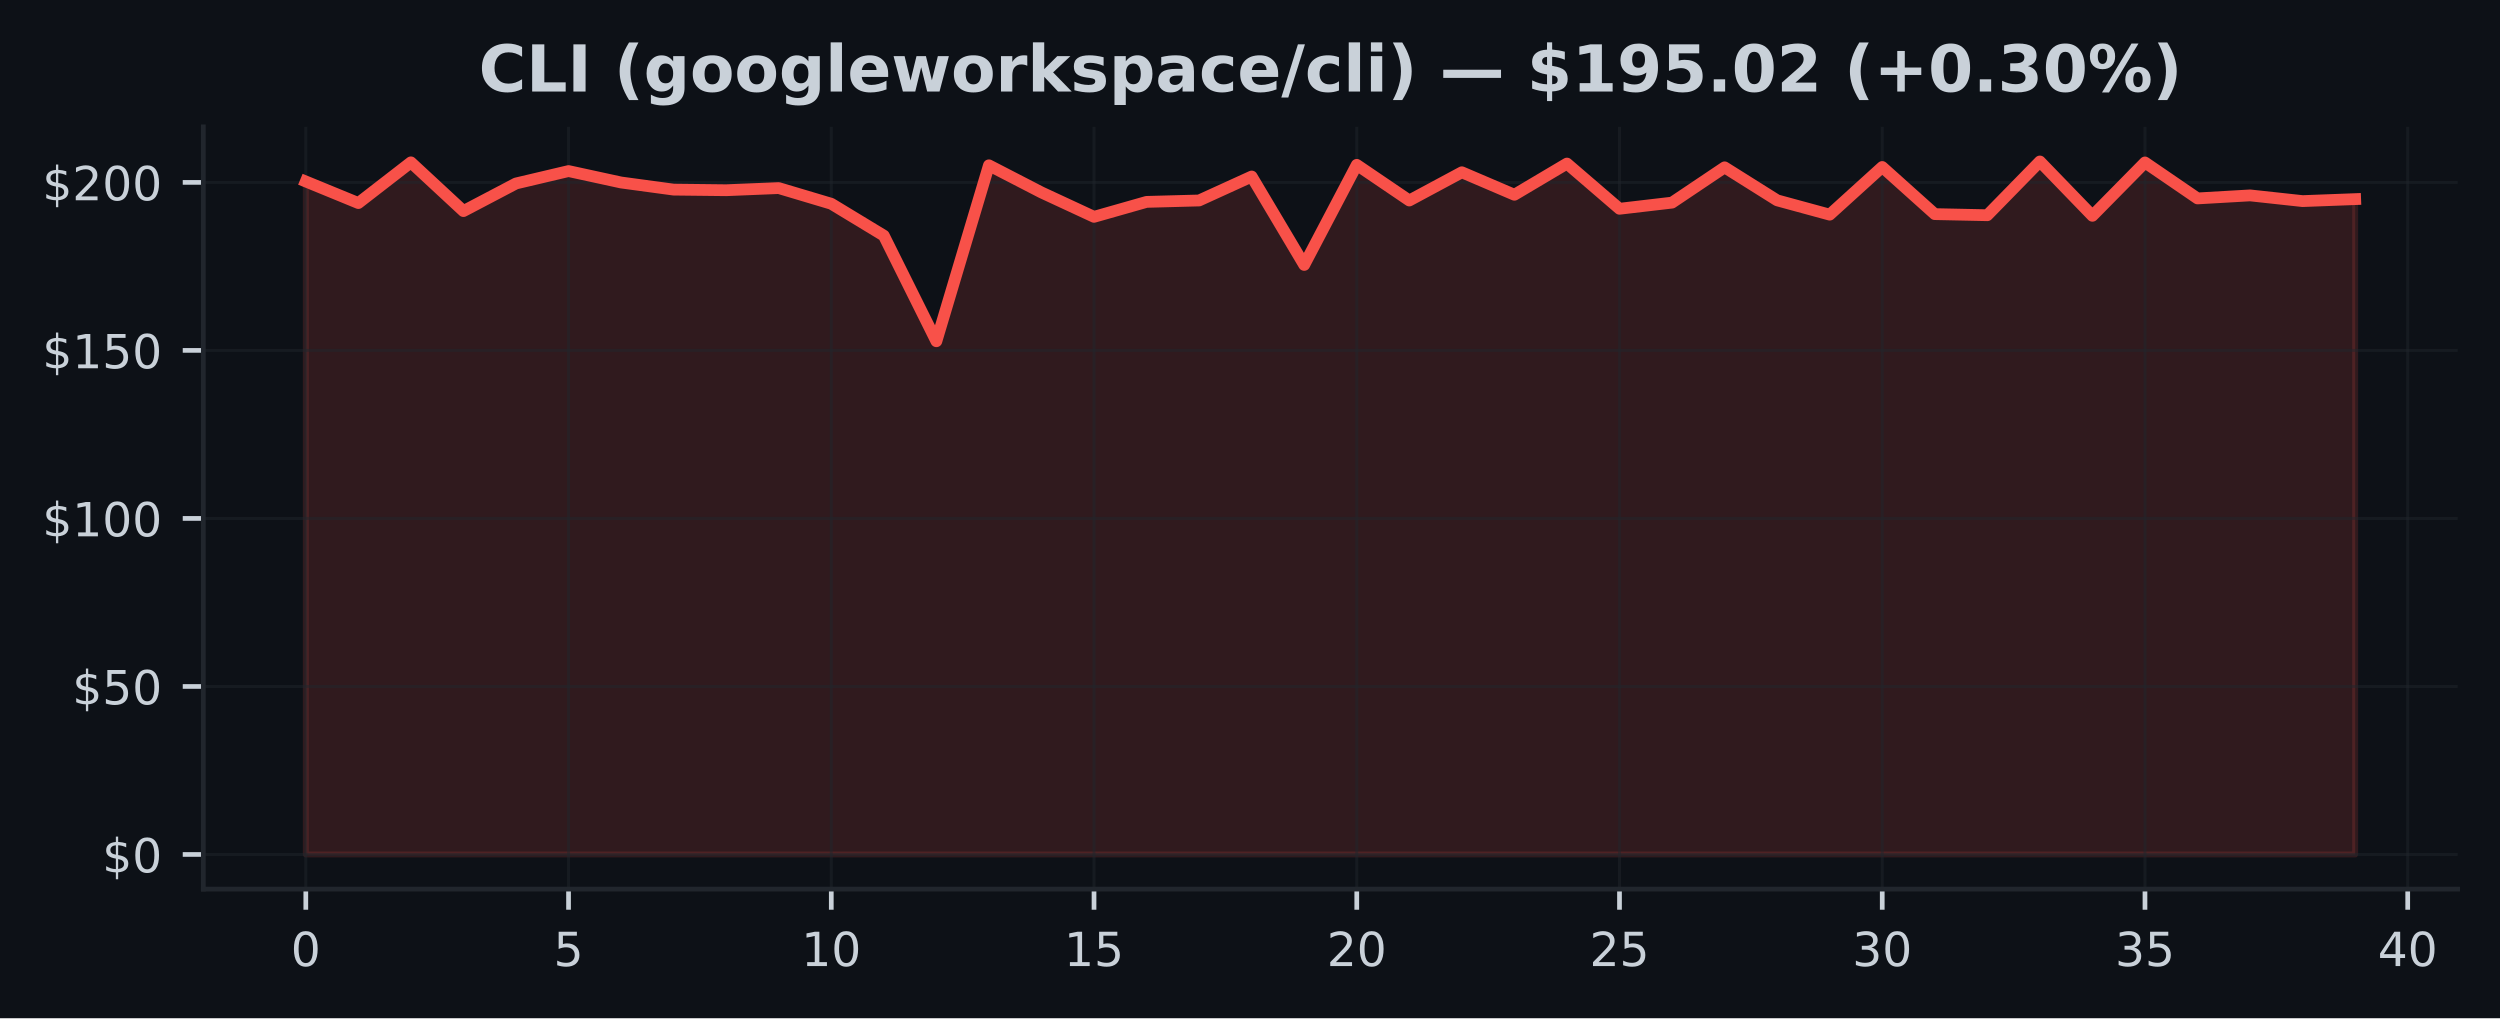
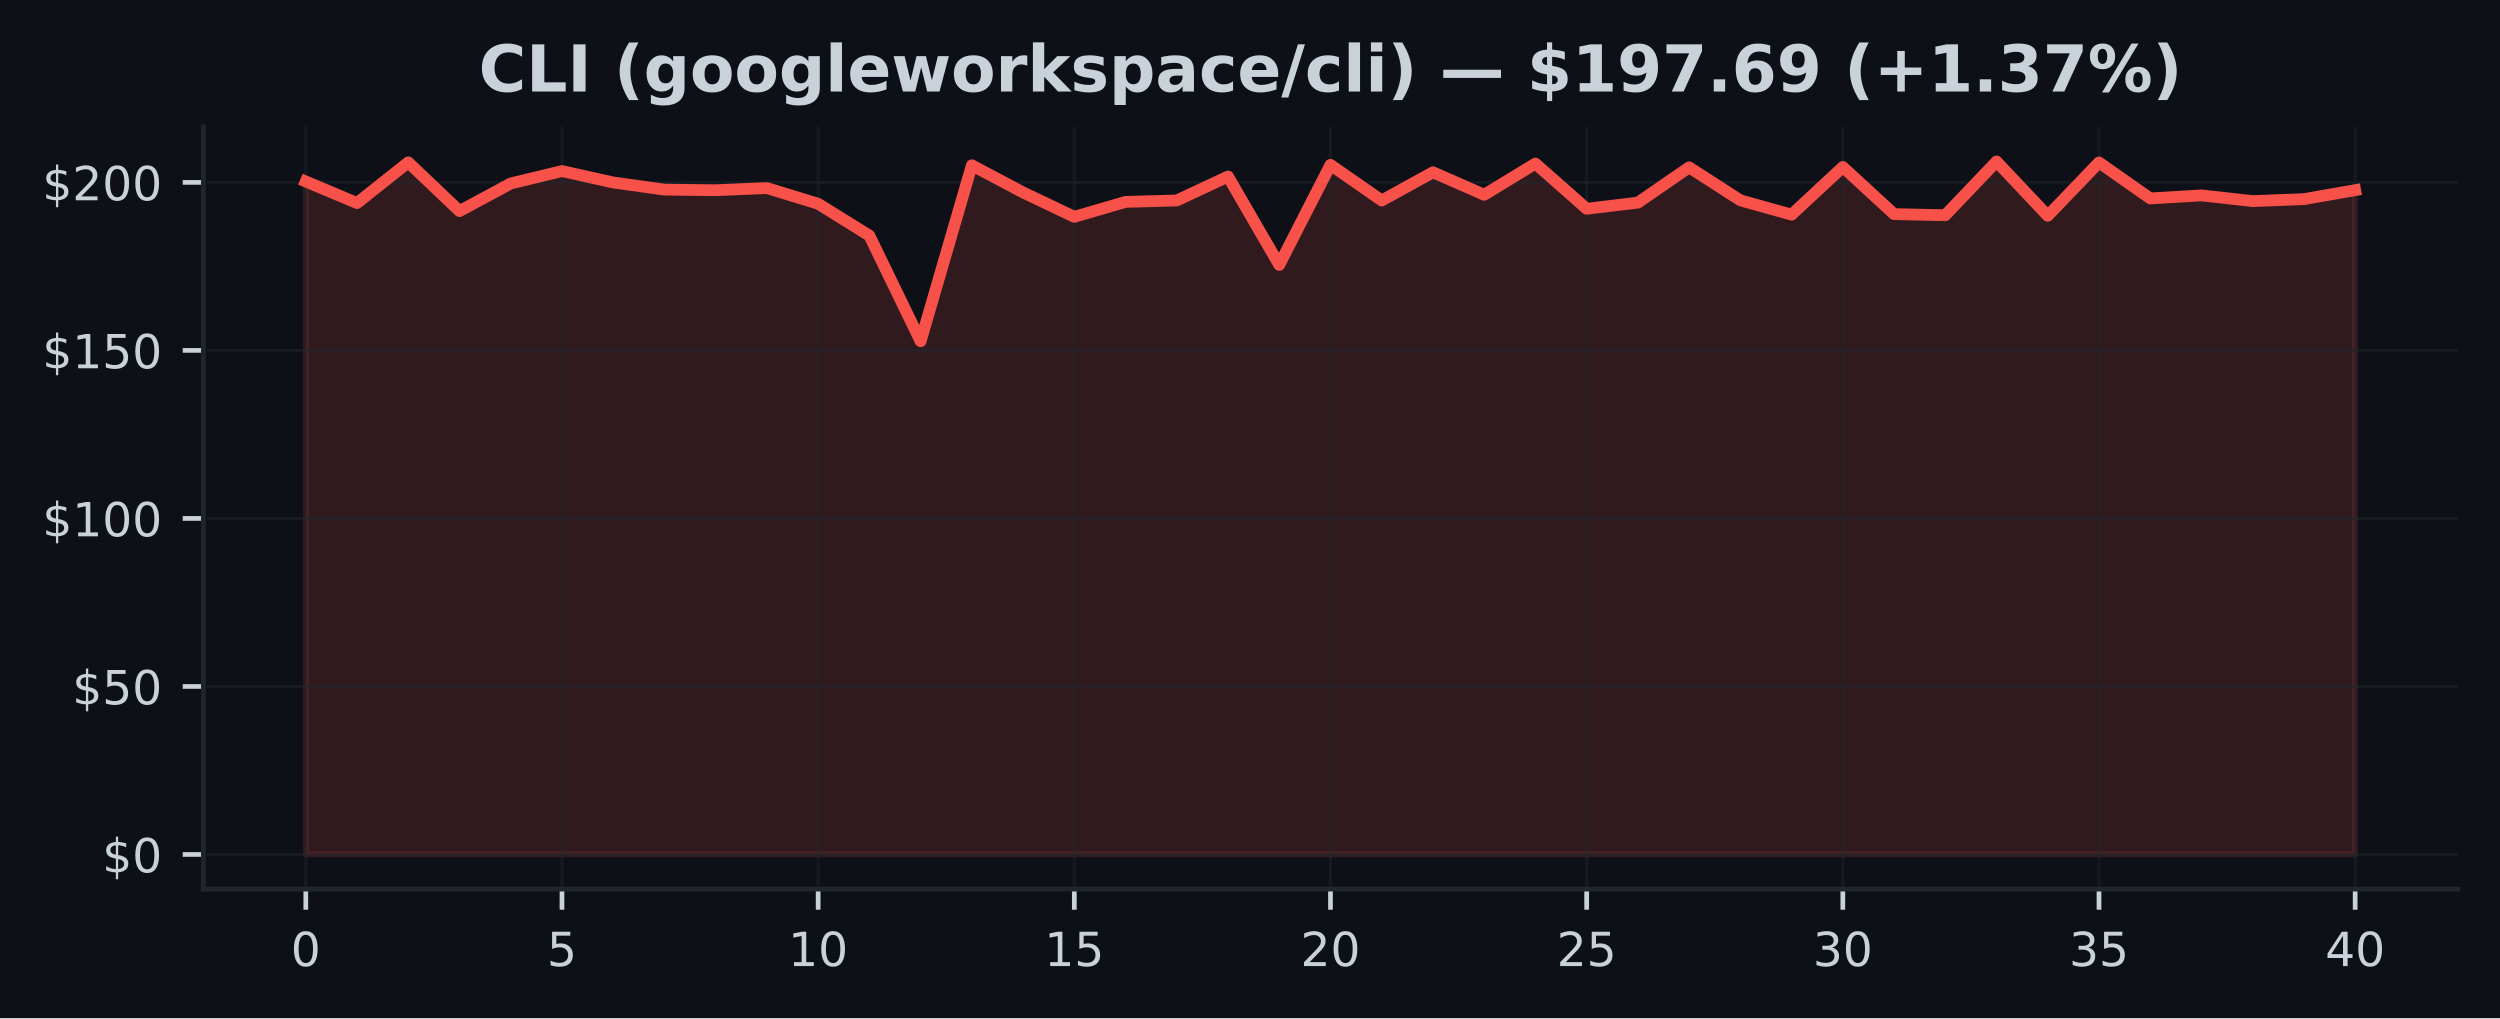
<svg xmlns="http://www.w3.org/2000/svg" xmlns:xlink="http://www.w3.org/1999/xlink" width="424.91pt" height="173.061pt" viewBox="0 0 424.91 173.061" version="1.1">
  <defs>
    <style type="text/css">*{stroke-linejoin: round; stroke-linecap: butt}</style>
  </defs>
  <g id="figure_1">
    <g id="patch_1">
      <path d="M 0 173.061  L 424.91 173.061  L 424.91 0  L 0 0  z " style="fill: #0d1117" />
    </g>
    <g id="axes_1">
      <g id="patch_2">
        <path d="M 34.56 151.118  L 417.71 151.118  L 417.71 21.558  L 34.56 21.558  z " style="fill: #0d1117" />
      </g>
      <g id="FillBetweenPolyCollection_1">
        <defs>
-           <path id="mcd7d0df87a" d="M 51.976 -27.832  L 51.976 -142.215  L 60.907 -138.548  L 69.838 -145.465  L 78.77 -137.183  L 87.701 -141.878  L 96.632 -143.986  L 105.563 -142.044  L 114.495 -140.833  L 123.426 -140.73  L 132.357 -141.096  L 141.288 -138.428  L 150.219 -133.014  L 159.151 -115.063  L 168.082 -144.962  L 177.013 -140.353  L 185.944 -136.207  L 194.876 -138.748  L 203.807 -138.988  L 212.738 -143.06  L 221.669 -128.034  L 230.601 -145.042  L 239.532 -138.982  L 248.463 -143.78  L 257.394 -139.959  L 266.326 -145.259  L 275.257 -137.577  L 284.188 -138.623  L 293.119 -144.62  L 302.051 -139.011  L 310.982 -136.578  L 319.913 -144.677  L 328.844 -136.669  L 337.775 -136.481  L 346.707 -145.613  L 355.638 -136.384  L 364.569 -145.448  L 373.5 -139.337  L 382.432 -139.851  L 391.363 -138.88  L 400.294 -139.217  L 400.294 -27.832  L 400.294 -27.832  L 391.363 -27.832  L 382.432 -27.832  L 373.5 -27.832  L 364.569 -27.832  L 355.638 -27.832  L 346.707 -27.832  L 337.775 -27.832  L 328.844 -27.832  L 319.913 -27.832  L 310.982 -27.832  L 302.051 -27.832  L 293.119 -27.832  L 284.188 -27.832  L 275.257 -27.832  L 266.326 -27.832  L 257.394 -27.832  L 248.463 -27.832  L 239.532 -27.832  L 230.601 -27.832  L 221.669 -27.832  L 212.738 -27.832  L 203.807 -27.832  L 194.876 -27.832  L 185.944 -27.832  L 177.013 -27.832  L 168.082 -27.832  L 159.151 -27.832  L 150.219 -27.832  L 141.288 -27.832  L 132.357 -27.832  L 123.426 -27.832  L 114.495 -27.832  L 105.563 -27.832  L 96.632 -27.832  L 87.701 -27.832  L 78.77 -27.832  L 69.838 -27.832  L 60.907 -27.832  L 51.976 -27.832  z " style="stroke: #f85149; stroke-opacity: 0.15" />
+           <path id="m4a6d6056cb" d="M 51.976 -27.832  L 51.976 -142.215  L 60.684 -138.548  L 69.392 -145.465  L 78.1 -137.183  L 86.808 -141.878  L 95.516 -143.986  L 104.224 -142.044  L 112.932 -140.833  L 121.64 -140.73  L 130.347 -141.096  L 139.055 -138.428  L 147.763 -133.014  L 156.471 -115.063  L 165.179 -144.962  L 173.887 -140.353  L 182.595 -136.207  L 191.303 -138.748  L 200.011 -138.988  L 208.719 -143.06  L 217.427 -128.034  L 226.135 -145.042  L 234.843 -138.982  L 243.551 -143.78  L 252.259 -139.959  L 260.967 -145.259  L 269.675 -137.577  L 278.383 -138.623  L 287.091 -144.62  L 295.799 -139.011  L 304.507 -136.578  L 313.215 -144.677  L 321.923 -136.669  L 330.63 -136.481  L 339.338 -145.613  L 348.046 -136.384  L 356.754 -145.448  L 365.462 -139.337  L 374.17 -139.851  L 382.878 -138.88  L 391.586 -139.217  L 400.294 -140.742  L 400.294 -27.832  L 400.294 -27.832  L 391.586 -27.832  L 382.878 -27.832  L 374.17 -27.832  L 365.462 -27.832  L 356.754 -27.832  L 348.046 -27.832  L 339.338 -27.832  L 330.63 -27.832  L 321.923 -27.832  L 313.215 -27.832  L 304.507 -27.832  L 295.799 -27.832  L 287.091 -27.832  L 278.383 -27.832  L 269.675 -27.832  L 260.967 -27.832  L 252.259 -27.832  L 243.551 -27.832  L 234.843 -27.832  L 226.135 -27.832  L 217.427 -27.832  L 208.719 -27.832  L 200.011 -27.832  L 191.303 -27.832  L 182.595 -27.832  L 173.887 -27.832  L 165.179 -27.832  L 156.471 -27.832  L 147.763 -27.832  L 139.055 -27.832  L 130.347 -27.832  L 121.64 -27.832  L 112.932 -27.832  L 104.224 -27.832  L 95.516 -27.832  L 86.808 -27.832  L 78.1 -27.832  L 69.392 -27.832  L 60.684 -27.832  L 51.976 -27.832  z " style="stroke: #f85149; stroke-opacity: 0.15" />
        </defs>
-         <g clip-path="url(#pa20997f635)">
-           <use xlink:href="#mcd7d0df87a" x="0" y="173.061" style="fill: #f85149; fill-opacity: 0.15; stroke: #f85149; stroke-opacity: 0.15" />
+         <g clip-path="url(#p805ec869e4)">
+           <use xlink:href="#m4a6d6056cb" x="0" y="173.061" style="fill: #f85149; fill-opacity: 0.15; stroke: #f85149; stroke-opacity: 0.15" />
        </g>
      </g>
      <g id="matplotlib.axis_1">
        <g id="xtick_1">
          <g id="line2d_1">
-             <path d="M 51.976 151.118  L 51.976 21.558  " clip-path="url(#pa20997f635)" style="fill: none; stroke: #21262d; stroke-opacity: 0.5; stroke-width: 0.5; stroke-linecap: square" />
+             <path d="M 51.976 151.118  L 51.976 21.558  " clip-path="url(#p805ec869e4)" style="fill: none; stroke: #21262d; stroke-opacity: 0.5; stroke-width: 0.5; stroke-linecap: square" />
          </g>
          <g id="line2d_2">
            <defs>
-               <path id="m3aaf51949f" d="M 0 0  L 0 3.5  " style="stroke: #c9d1d9; stroke-width: 0.8" />
+               <path id="mdd4f0e7327" d="M 0 0  L 0 3.5  " style="stroke: #c9d1d9; stroke-width: 0.8" />
            </defs>
            <g>
-               <use xlink:href="#m3aaf51949f" x="51.976" y="151.118" style="fill: #c9d1d9; stroke: #c9d1d9; stroke-width: 0.8" />
+               <use xlink:href="#mdd4f0e7327" x="51.976" y="151.118" style="fill: #c9d1d9; stroke: #c9d1d9; stroke-width: 0.8" />
            </g>
          </g>
          <g id="text_1">
            <g style="fill: #c9d1d9" transform="translate(49.43091 164.197) scale(0.08 -0.08)">
              <defs>
                <path id="DejaVuSans-30" d="M 2034 4250  Q 1547 4250 1301 3770  Q 1056 3291 1056 2328  Q 1056 1369 1301 889  Q 1547 409 2034 409  Q 2525 409 2770 889  Q 3016 1369 3016 2328  Q 3016 3291 2770 3770  Q 2525 4250 2034 4250  z M 2034 4750  Q 2819 4750 3233 4129  Q 3647 3509 3647 2328  Q 3647 1150 3233 529  Q 2819 -91 2034 -91  Q 1250 -91 836 529  Q 422 1150 422 2328  Q 422 3509 836 4129  Q 1250 4750 2034 4750  z " transform="scale(0.015625)" />
              </defs>
              <use xlink:href="#DejaVuSans-30" />
            </g>
          </g>
        </g>
        <g id="xtick_2">
          <g id="line2d_3">
-             <path d="M 96.632 151.118  L 96.632 21.558  " clip-path="url(#pa20997f635)" style="fill: none; stroke: #21262d; stroke-opacity: 0.5; stroke-width: 0.5; stroke-linecap: square" />
+             <path d="M 95.516 151.118  L 95.516 21.558  " clip-path="url(#p805ec869e4)" style="fill: none; stroke: #21262d; stroke-opacity: 0.5; stroke-width: 0.5; stroke-linecap: square" />
          </g>
          <g id="line2d_4">
            <g>
-               <use xlink:href="#m3aaf51949f" x="96.632" y="151.118" style="fill: #c9d1d9; stroke: #c9d1d9; stroke-width: 0.8" />
+               <use xlink:href="#mdd4f0e7327" x="95.516" y="151.118" style="fill: #c9d1d9; stroke: #c9d1d9; stroke-width: 0.8" />
            </g>
          </g>
          <g id="text_2">
-             <g style="fill: #c9d1d9" transform="translate(94.08709 164.197) scale(0.08 -0.08)">
+             <g style="fill: #c9d1d9" transform="translate(92.97068 164.197) scale(0.08 -0.08)">
              <defs>
                <path id="DejaVuSans-35" d="M 691 4666  L 3169 4666  L 3169 4134  L 1269 4134  L 1269 2991  Q 1406 3038 1543 3061  Q 1681 3084 1819 3084  Q 2600 3084 3056 2656  Q 3513 2228 3513 1497  Q 3513 744 3044 326  Q 2575 -91 1722 -91  Q 1428 -91 1123 -41  Q 819 9 494 109  L 494 744  Q 775 591 1075 516  Q 1375 441 1709 441  Q 2250 441 2565 725  Q 2881 1009 2881 1497  Q 2881 1984 2565 2268  Q 2250 2553 1709 2553  Q 1456 2553 1204 2497  Q 953 2441 691 2322  L 691 4666  z " transform="scale(0.015625)" />
              </defs>
              <use xlink:href="#DejaVuSans-35" />
            </g>
          </g>
        </g>
        <g id="xtick_3">
          <g id="line2d_5">
-             <path d="M 141.288 151.118  L 141.288 21.558  " clip-path="url(#pa20997f635)" style="fill: none; stroke: #21262d; stroke-opacity: 0.5; stroke-width: 0.5; stroke-linecap: square" />
+             <path d="M 139.055 151.118  L 139.055 21.558  " clip-path="url(#p805ec869e4)" style="fill: none; stroke: #21262d; stroke-opacity: 0.5; stroke-width: 0.5; stroke-linecap: square" />
          </g>
          <g id="line2d_6">
            <g>
-               <use xlink:href="#m3aaf51949f" x="141.288" y="151.118" style="fill: #c9d1d9; stroke: #c9d1d9; stroke-width: 0.8" />
+               <use xlink:href="#mdd4f0e7327" x="139.055" y="151.118" style="fill: #c9d1d9; stroke: #c9d1d9; stroke-width: 0.8" />
            </g>
          </g>
          <g id="text_3">
-             <g style="fill: #c9d1d9" transform="translate(136.1983 164.197) scale(0.08 -0.08)">
+             <g style="fill: #c9d1d9" transform="translate(133.9655 164.197) scale(0.08 -0.08)">
              <defs>
                <path id="DejaVuSans-31" d="M 794 531  L 1825 531  L 1825 4091  L 703 3866  L 703 4441  L 1819 4666  L 2450 4666  L 2450 531  L 3481 531  L 3481 0  L 794 0  L 794 531  z " transform="scale(0.015625)" />
              </defs>
              <use xlink:href="#DejaVuSans-31" />
              <use xlink:href="#DejaVuSans-30" transform="translate(63.62305 0)" />
            </g>
          </g>
        </g>
        <g id="xtick_4">
          <g id="line2d_7">
-             <path d="M 185.944 151.118  L 185.944 21.558  " clip-path="url(#pa20997f635)" style="fill: none; stroke: #21262d; stroke-opacity: 0.5; stroke-width: 0.5; stroke-linecap: square" />
+             <path d="M 182.595 151.118  L 182.595 21.558  " clip-path="url(#p805ec869e4)" style="fill: none; stroke: #21262d; stroke-opacity: 0.5; stroke-width: 0.5; stroke-linecap: square" />
          </g>
          <g id="line2d_8">
            <g>
-               <use xlink:href="#m3aaf51949f" x="185.944" y="151.118" style="fill: #c9d1d9; stroke: #c9d1d9; stroke-width: 0.8" />
+               <use xlink:href="#mdd4f0e7327" x="182.595" y="151.118" style="fill: #c9d1d9; stroke: #c9d1d9; stroke-width: 0.8" />
            </g>
          </g>
          <g id="text_4">
-             <g style="fill: #c9d1d9" transform="translate(180.8544 164.197) scale(0.08 -0.08)">
+             <g style="fill: #c9d1d9" transform="translate(177.5052 164.197) scale(0.08 -0.08)">
              <use xlink:href="#DejaVuSans-31" />
              <use xlink:href="#DejaVuSans-35" transform="translate(63.62305 0)" />
            </g>
          </g>
        </g>
        <g id="xtick_5">
          <g id="line2d_9">
-             <path d="M 230.601 151.118  L 230.601 21.558  " clip-path="url(#pa20997f635)" style="fill: none; stroke: #21262d; stroke-opacity: 0.5; stroke-width: 0.5; stroke-linecap: square" />
+             <path d="M 226.135 151.118  L 226.135 21.558  " clip-path="url(#p805ec869e4)" style="fill: none; stroke: #21262d; stroke-opacity: 0.5; stroke-width: 0.5; stroke-linecap: square" />
          </g>
          <g id="line2d_10">
            <g>
-               <use xlink:href="#m3aaf51949f" x="230.601" y="151.118" style="fill: #c9d1d9; stroke: #c9d1d9; stroke-width: 0.8" />
+               <use xlink:href="#mdd4f0e7327" x="226.135" y="151.118" style="fill: #c9d1d9; stroke: #c9d1d9; stroke-width: 0.8" />
            </g>
          </g>
          <g id="text_5">
-             <g style="fill: #c9d1d9" transform="translate(225.5106 164.197) scale(0.08 -0.08)">
+             <g style="fill: #c9d1d9" transform="translate(221.045 164.197) scale(0.08 -0.08)">
              <defs>
                <path id="DejaVuSans-32" d="M 1228 531  L 3431 531  L 3431 0  L 469 0  L 469 531  Q 828 903 1448 1529  Q 2069 2156 2228 2338  Q 2531 2678 2651 2914  Q 2772 3150 2772 3378  Q 2772 3750 2511 3984  Q 2250 4219 1831 4219  Q 1534 4219 1204 4116  Q 875 4013 500 3803  L 500 4441  Q 881 4594 1212 4672  Q 1544 4750 1819 4750  Q 2544 4750 2975 4387  Q 3406 4025 3406 3419  Q 3406 3131 3298 2873  Q 3191 2616 2906 2266  Q 2828 2175 2409 1742  Q 1991 1309 1228 531  z " transform="scale(0.015625)" />
              </defs>
              <use xlink:href="#DejaVuSans-32" />
              <use xlink:href="#DejaVuSans-30" transform="translate(63.62305 0)" />
            </g>
          </g>
        </g>
        <g id="xtick_6">
          <g id="line2d_11">
-             <path d="M 275.257 151.118  L 275.257 21.558  " clip-path="url(#pa20997f635)" style="fill: none; stroke: #21262d; stroke-opacity: 0.5; stroke-width: 0.5; stroke-linecap: square" />
+             <path d="M 269.675 151.118  L 269.675 21.558  " clip-path="url(#p805ec869e4)" style="fill: none; stroke: #21262d; stroke-opacity: 0.5; stroke-width: 0.5; stroke-linecap: square" />
          </g>
          <g id="line2d_12">
            <g>
-               <use xlink:href="#m3aaf51949f" x="275.257" y="151.118" style="fill: #c9d1d9; stroke: #c9d1d9; stroke-width: 0.8" />
+               <use xlink:href="#mdd4f0e7327" x="269.675" y="151.118" style="fill: #c9d1d9; stroke: #c9d1d9; stroke-width: 0.8" />
            </g>
          </g>
          <g id="text_6">
-             <g style="fill: #c9d1d9" transform="translate(270.1668 164.197) scale(0.08 -0.08)">
+             <g style="fill: #c9d1d9" transform="translate(264.5848 164.197) scale(0.08 -0.08)">
              <use xlink:href="#DejaVuSans-32" />
              <use xlink:href="#DejaVuSans-35" transform="translate(63.62305 0)" />
            </g>
          </g>
        </g>
        <g id="xtick_7">
          <g id="line2d_13">
-             <path d="M 319.913 151.118  L 319.913 21.558  " clip-path="url(#pa20997f635)" style="fill: none; stroke: #21262d; stroke-opacity: 0.5; stroke-width: 0.5; stroke-linecap: square" />
+             <path d="M 313.215 151.118  L 313.215 21.558  " clip-path="url(#p805ec869e4)" style="fill: none; stroke: #21262d; stroke-opacity: 0.5; stroke-width: 0.5; stroke-linecap: square" />
          </g>
          <g id="line2d_14">
            <g>
-               <use xlink:href="#m3aaf51949f" x="319.913" y="151.118" style="fill: #c9d1d9; stroke: #c9d1d9; stroke-width: 0.8" />
+               <use xlink:href="#mdd4f0e7327" x="313.215" y="151.118" style="fill: #c9d1d9; stroke: #c9d1d9; stroke-width: 0.8" />
            </g>
          </g>
          <g id="text_7">
-             <g style="fill: #c9d1d9" transform="translate(314.823 164.197) scale(0.08 -0.08)">
+             <g style="fill: #c9d1d9" transform="translate(308.1245 164.197) scale(0.08 -0.08)">
              <defs>
                <path id="DejaVuSans-33" d="M 2597 2516  Q 3050 2419 3304 2112  Q 3559 1806 3559 1356  Q 3559 666 3084 287  Q 2609 -91 1734 -91  Q 1441 -91 1130 -33  Q 819 25 488 141  L 488 750  Q 750 597 1062 519  Q 1375 441 1716 441  Q 2309 441 2620 675  Q 2931 909 2931 1356  Q 2931 1769 2642 2001  Q 2353 2234 1838 2234  L 1294 2234  L 1294 2753  L 1863 2753  Q 2328 2753 2575 2939  Q 2822 3125 2822 3475  Q 2822 3834 2567 4026  Q 2313 4219 1838 4219  Q 1578 4219 1281 4162  Q 984 4106 628 3988  L 628 4550  Q 988 4650 1302 4700  Q 1616 4750 1894 4750  Q 2613 4750 3031 4423  Q 3450 4097 3450 3541  Q 3450 3153 3228 2886  Q 3006 2619 2597 2516  z " transform="scale(0.015625)" />
              </defs>
              <use xlink:href="#DejaVuSans-33" />
              <use xlink:href="#DejaVuSans-30" transform="translate(63.62305 0)" />
            </g>
          </g>
        </g>
        <g id="xtick_8">
          <g id="line2d_15">
-             <path d="M 364.569 151.118  L 364.569 21.558  " clip-path="url(#pa20997f635)" style="fill: none; stroke: #21262d; stroke-opacity: 0.5; stroke-width: 0.5; stroke-linecap: square" />
+             <path d="M 356.754 151.118  L 356.754 21.558  " clip-path="url(#p805ec869e4)" style="fill: none; stroke: #21262d; stroke-opacity: 0.5; stroke-width: 0.5; stroke-linecap: square" />
          </g>
          <g id="line2d_16">
            <g>
-               <use xlink:href="#m3aaf51949f" x="364.569" y="151.118" style="fill: #c9d1d9; stroke: #c9d1d9; stroke-width: 0.8" />
+               <use xlink:href="#mdd4f0e7327" x="356.754" y="151.118" style="fill: #c9d1d9; stroke: #c9d1d9; stroke-width: 0.8" />
            </g>
          </g>
          <g id="text_8">
-             <g style="fill: #c9d1d9" transform="translate(359.4791 164.197) scale(0.08 -0.08)">
+             <g style="fill: #c9d1d9" transform="translate(351.6643 164.197) scale(0.08 -0.08)">
              <use xlink:href="#DejaVuSans-33" />
              <use xlink:href="#DejaVuSans-35" transform="translate(63.62305 0)" />
            </g>
          </g>
        </g>
        <g id="xtick_9">
          <g id="line2d_17">
-             <path d="M 409.225 151.118  L 409.225 21.558  " clip-path="url(#pa20997f635)" style="fill: none; stroke: #21262d; stroke-opacity: 0.5; stroke-width: 0.5; stroke-linecap: square" />
+             <path d="M 400.294 151.118  L 400.294 21.558  " clip-path="url(#p805ec869e4)" style="fill: none; stroke: #21262d; stroke-opacity: 0.5; stroke-width: 0.5; stroke-linecap: square" />
          </g>
          <g id="line2d_18">
            <g>
-               <use xlink:href="#m3aaf51949f" x="409.225" y="151.118" style="fill: #c9d1d9; stroke: #c9d1d9; stroke-width: 0.8" />
+               <use xlink:href="#mdd4f0e7327" x="400.294" y="151.118" style="fill: #c9d1d9; stroke: #c9d1d9; stroke-width: 0.8" />
            </g>
          </g>
          <g id="text_9">
-             <g style="fill: #c9d1d9" transform="translate(404.1353 164.197) scale(0.08 -0.08)">
+             <g style="fill: #c9d1d9" transform="translate(395.2041 164.197) scale(0.08 -0.08)">
              <defs>
                <path id="DejaVuSans-34" d="M 2419 4116  L 825 1625  L 2419 1625  L 2419 4116  z M 2253 4666  L 3047 4666  L 3047 1625  L 3713 1625  L 3713 1100  L 3047 1100  L 3047 0  L 2419 0  L 2419 1100  L 313 1100  L 313 1709  L 2253 4666  z " transform="scale(0.015625)" />
              </defs>
              <use xlink:href="#DejaVuSans-34" />
              <use xlink:href="#DejaVuSans-30" transform="translate(63.62305 0)" />
            </g>
          </g>
        </g>
      </g>
      <g id="matplotlib.axis_2">
        <g id="ytick_1">
          <g id="line2d_19">
-             <path d="M 34.56 145.229  L 417.71 145.229  " clip-path="url(#pa20997f635)" style="fill: none; stroke: #21262d; stroke-opacity: 0.5; stroke-width: 0.5; stroke-linecap: square" />
+             <path d="M 34.56 145.229  L 417.71 145.229  " clip-path="url(#p805ec869e4)" style="fill: none; stroke: #21262d; stroke-opacity: 0.5; stroke-width: 0.5; stroke-linecap: square" />
          </g>
          <g id="line2d_20">
            <defs>
-               <path id="m6a61afe3cc" d="M 0 0  L -3.5 0  " style="stroke: #c9d1d9; stroke-width: 0.8" />
+               <path id="m611b90cb5f" d="M 0 0  L -3.5 0  " style="stroke: #c9d1d9; stroke-width: 0.8" />
            </defs>
            <g>
-               <use xlink:href="#m6a61afe3cc" x="34.56" y="145.229" style="fill: #c9d1d9; stroke: #c9d1d9; stroke-width: 0.8" />
+               <use xlink:href="#m611b90cb5f" x="34.56" y="145.229" style="fill: #c9d1d9; stroke: #c9d1d9; stroke-width: 0.8" />
            </g>
          </g>
          <g id="text_10">
            <g style="fill: #c9d1d9" transform="translate(17.38 148.2686) scale(0.08 -0.08)">
              <defs>
                <path id="DejaVuSans-24" d="M 2163 -941  L 1850 -941  L 1847 0  Q 1519 6 1191 76  Q 863 147 531 288  L 531 850  Q 850 650 1176 548  Q 1503 447 1850 444  L 1850 1869  Q 1159 1981 845 2250  Q 531 2519 531 2988  Q 531 3497 872 3790  Q 1213 4084 1850 4128  L 1850 4863  L 2163 4863  L 2163 4138  Q 2453 4125 2725 4076  Q 2997 4028 3256 3944  L 3256 3397  Q 2997 3528 2723 3600  Q 2450 3672 2163 3684  L 2163 2350  Q 2872 2241 3206 1959  Q 3541 1678 3541 1191  Q 3541 663 3186 358  Q 2831 53 2163 6  L 2163 -941  z M 1850 2406  L 1850 3688  Q 1488 3647 1297 3481  Q 1106 3316 1106 3041  Q 1106 2772 1282 2622  Q 1459 2472 1850 2406  z M 2163 1806  L 2163 453  Q 2559 506 2761 678  Q 2963 850 2963 1131  Q 2963 1406 2770 1568  Q 2578 1731 2163 1806  z " transform="scale(0.015625)" />
              </defs>
              <use xlink:href="#DejaVuSans-24" />
              <use xlink:href="#DejaVuSans-30" transform="translate(63.62305 0)" />
            </g>
          </g>
        </g>
        <g id="ytick_2">
          <g id="line2d_21">
-             <path d="M 34.56 116.672  L 417.71 116.672  " clip-path="url(#pa20997f635)" style="fill: none; stroke: #21262d; stroke-opacity: 0.5; stroke-width: 0.5; stroke-linecap: square" />
+             <path d="M 34.56 116.672  L 417.71 116.672  " clip-path="url(#p805ec869e4)" style="fill: none; stroke: #21262d; stroke-opacity: 0.5; stroke-width: 0.5; stroke-linecap: square" />
          </g>
          <g id="line2d_22">
            <g>
-               <use xlink:href="#m6a61afe3cc" x="34.56" y="116.672" style="fill: #c9d1d9; stroke: #c9d1d9; stroke-width: 0.8" />
+               <use xlink:href="#m611b90cb5f" x="34.56" y="116.672" style="fill: #c9d1d9; stroke: #c9d1d9; stroke-width: 0.8" />
            </g>
          </g>
          <g id="text_11">
            <g style="fill: #c9d1d9" transform="translate(12.29 119.7112) scale(0.08 -0.08)">
              <use xlink:href="#DejaVuSans-24" />
              <use xlink:href="#DejaVuSans-35" transform="translate(63.62305 0)" />
              <use xlink:href="#DejaVuSans-30" transform="translate(127.2461 0)" />
            </g>
          </g>
        </g>
        <g id="ytick_3">
          <g id="line2d_23">
-             <path d="M 34.56 88.115  L 417.71 88.115  " clip-path="url(#pa20997f635)" style="fill: none; stroke: #21262d; stroke-opacity: 0.5; stroke-width: 0.5; stroke-linecap: square" />
+             <path d="M 34.56 88.115  L 417.71 88.115  " clip-path="url(#p805ec869e4)" style="fill: none; stroke: #21262d; stroke-opacity: 0.5; stroke-width: 0.5; stroke-linecap: square" />
          </g>
          <g id="line2d_24">
            <g>
-               <use xlink:href="#m6a61afe3cc" x="34.56" y="88.115" style="fill: #c9d1d9; stroke: #c9d1d9; stroke-width: 0.8" />
+               <use xlink:href="#m611b90cb5f" x="34.56" y="88.115" style="fill: #c9d1d9; stroke: #c9d1d9; stroke-width: 0.8" />
            </g>
          </g>
          <g id="text_12">
            <g style="fill: #c9d1d9" transform="translate(7.2 91.15392) scale(0.08 -0.08)">
              <use xlink:href="#DejaVuSans-24" />
              <use xlink:href="#DejaVuSans-31" transform="translate(63.62305 0)" />
              <use xlink:href="#DejaVuSans-30" transform="translate(127.2461 0)" />
              <use xlink:href="#DejaVuSans-30" transform="translate(190.8691 0)" />
            </g>
          </g>
        </g>
        <g id="ytick_4">
          <g id="line2d_25">
-             <path d="M 34.56 59.557  L 417.71 59.557  " clip-path="url(#pa20997f635)" style="fill: none; stroke: #21262d; stroke-opacity: 0.5; stroke-width: 0.5; stroke-linecap: square" />
+             <path d="M 34.56 59.557  L 417.71 59.557  " clip-path="url(#p805ec869e4)" style="fill: none; stroke: #21262d; stroke-opacity: 0.5; stroke-width: 0.5; stroke-linecap: square" />
          </g>
          <g id="line2d_26">
            <g>
-               <use xlink:href="#m6a61afe3cc" x="34.56" y="59.557" style="fill: #c9d1d9; stroke: #c9d1d9; stroke-width: 0.8" />
+               <use xlink:href="#m611b90cb5f" x="34.56" y="59.557" style="fill: #c9d1d9; stroke: #c9d1d9; stroke-width: 0.8" />
            </g>
          </g>
          <g id="text_13">
            <g style="fill: #c9d1d9" transform="translate(7.2 62.5966) scale(0.08 -0.08)">
              <use xlink:href="#DejaVuSans-24" />
              <use xlink:href="#DejaVuSans-31" transform="translate(63.62305 0)" />
              <use xlink:href="#DejaVuSans-35" transform="translate(127.2461 0)" />
              <use xlink:href="#DejaVuSans-30" transform="translate(190.8691 0)" />
            </g>
          </g>
        </g>
        <g id="ytick_5">
          <g id="line2d_27">
-             <path d="M 34.56 31  L 417.71 31  " clip-path="url(#pa20997f635)" style="fill: none; stroke: #21262d; stroke-opacity: 0.5; stroke-width: 0.5; stroke-linecap: square" />
+             <path d="M 34.56 31  L 417.71 31  " clip-path="url(#p805ec869e4)" style="fill: none; stroke: #21262d; stroke-opacity: 0.5; stroke-width: 0.5; stroke-linecap: square" />
          </g>
          <g id="line2d_28">
            <g>
-               <use xlink:href="#m6a61afe3cc" x="34.56" y="31" style="fill: #c9d1d9; stroke: #c9d1d9; stroke-width: 0.8" />
+               <use xlink:href="#m611b90cb5f" x="34.56" y="31" style="fill: #c9d1d9; stroke: #c9d1d9; stroke-width: 0.8" />
            </g>
          </g>
          <g id="text_14">
            <g style="fill: #c9d1d9" transform="translate(7.2 34.03928) scale(0.08 -0.08)">
              <use xlink:href="#DejaVuSans-24" />
              <use xlink:href="#DejaVuSans-32" transform="translate(63.62305 0)" />
              <use xlink:href="#DejaVuSans-30" transform="translate(127.2461 0)" />
              <use xlink:href="#DejaVuSans-30" transform="translate(190.8691 0)" />
            </g>
          </g>
        </g>
      </g>
      <g id="line2d_29">
-         <path d="M 51.976 30.846  L 60.907 34.512  L 69.838 27.596  L 78.77 35.877  L 87.701 31.183  L 96.632 29.075  L 105.563 31.017  L 114.495 32.228  L 123.426 32.331  L 132.357 31.965  L 141.288 34.632  L 150.219 40.047  L 159.151 57.998  L 168.082 28.098  L 177.013 32.708  L 185.944 36.854  L 194.876 34.313  L 203.807 34.073  L 212.738 30  L 221.669 45.027  L 230.601 28.019  L 239.532 34.078  L 248.463 29.281  L 257.394 33.102  L 266.326 27.801  L 275.257 35.483  L 284.188 34.438  L 293.119 28.441  L 302.051 34.05  L 310.982 36.483  L 319.913 28.384  L 328.844 36.392  L 337.775 36.58  L 346.707 27.447  L 355.638 36.677  L 364.569 27.613  L 373.5 33.724  L 382.432 33.21  L 391.363 34.181  L 400.294 33.844  " clip-path="url(#pa20997f635)" style="fill: none; stroke: #f85149; stroke-width: 2; stroke-linecap: square" />
+         <path d="M 51.976 30.846  L 60.684 34.512  L 69.392 27.596  L 78.1 35.877  L 86.808 31.183  L 95.516 29.075  L 104.224 31.017  L 112.932 32.228  L 121.64 32.331  L 130.347 31.965  L 139.055 34.632  L 147.763 40.047  L 156.471 57.998  L 165.179 28.098  L 173.887 32.708  L 182.595 36.854  L 191.303 34.313  L 200.011 34.073  L 208.719 30  L 217.427 45.027  L 226.135 28.019  L 234.843 34.078  L 243.551 29.281  L 252.259 33.102  L 260.967 27.801  L 269.675 35.483  L 278.383 34.438  L 287.091 28.441  L 295.799 34.05  L 304.507 36.483  L 313.215 28.384  L 321.923 36.392  L 330.63 36.58  L 339.338 27.447  L 348.046 36.677  L 356.754 27.613  L 365.462 33.724  L 374.17 33.21  L 382.878 34.181  L 391.586 33.844  L 400.294 32.319  " clip-path="url(#p805ec869e4)" style="fill: none; stroke: #f85149; stroke-width: 2; stroke-linecap: square" />
      </g>
      <g id="patch_3">
        <path d="M 34.56 151.118  L 34.56 21.558  " style="fill: none; stroke: #21262d; stroke-width: 0.8; stroke-linejoin: miter; stroke-linecap: square" />
      </g>
      <g id="patch_4">
        <path d="M 34.56 151.118  L 417.71 151.118  " style="fill: none; stroke: #21262d; stroke-width: 0.8; stroke-linejoin: miter; stroke-linecap: square" />
      </g>
      <g id="text_15">
        <g style="fill: #c9d1d9" transform="translate(81.36469 15.55828) scale(0.11 -0.11)">
          <defs>
            <path id="DejaVuSans-Bold-43" d="M 4288 256  Q 3956 84 3597 -3  Q 3238 -91 2847 -91  Q 1681 -91 1000 561  Q 319 1213 319 2328  Q 319 3447 1000 4098  Q 1681 4750 2847 4750  Q 3238 4750 3597 4662  Q 3956 4575 4288 4403  L 4288 3438  Q 3953 3666 3628 3772  Q 3303 3878 2944 3878  Q 2300 3878 1931 3465  Q 1563 3053 1563 2328  Q 1563 1606 1931 1193  Q 2300 781 2944 781  Q 3303 781 3628 887  Q 3953 994 4288 1222  L 4288 256  z " transform="scale(0.015625)" />
            <path id="DejaVuSans-Bold-4c" d="M 588 4666  L 1791 4666  L 1791 909  L 3903 909  L 3903 0  L 588 0  L 588 4666  z " transform="scale(0.015625)" />
            <path id="DejaVuSans-Bold-49" d="M 588 4666  L 1791 4666  L 1791 0  L 588 0  L 588 4666  z " transform="scale(0.015625)" />
            <path id="DejaVuSans-Bold-20" transform="scale(0.015625)" />
            <path id="DejaVuSans-Bold-28" d="M 2413 -844  L 1484 -844  Q 1006 -72 778 623  Q 550 1319 550 2003  Q 550 2688 779 3389  Q 1009 4091 1484 4856  L 2413 4856  Q 2013 4116 1813 3408  Q 1613 2700 1613 2009  Q 1613 1319 1811 609  Q 2009 -100 2413 -844  z " transform="scale(0.015625)" />
            <path id="DejaVuSans-Bold-67" d="M 2919 594  Q 2688 288 2409 144  Q 2131 0 1766 0  Q 1125 0 706 504  Q 288 1009 288 1791  Q 288 2575 706 3076  Q 1125 3578 1766 3578  Q 2131 3578 2409 3434  Q 2688 3291 2919 2981  L 2919 3500  L 4044 3500  L 4044 353  Q 4044 -491 3511 -936  Q 2978 -1381 1966 -1381  Q 1638 -1381 1331 -1331  Q 1025 -1281 716 -1178  L 716 -306  Q 1009 -475 1290 -558  Q 1572 -641 1856 -641  Q 2406 -641 2662 -400  Q 2919 -159 2919 353  L 2919 594  z M 2181 2772  Q 1834 2772 1640 2515  Q 1447 2259 1447 1791  Q 1447 1309 1634 1061  Q 1822 813 2181 813  Q 2531 813 2725 1069  Q 2919 1325 2919 1791  Q 2919 2259 2725 2515  Q 2531 2772 2181 2772  z " transform="scale(0.015625)" />
            <path id="DejaVuSans-Bold-6f" d="M 2203 2784  Q 1831 2784 1636 2517  Q 1441 2250 1441 1747  Q 1441 1244 1636 976  Q 1831 709 2203 709  Q 2569 709 2762 976  Q 2956 1244 2956 1747  Q 2956 2250 2762 2517  Q 2569 2784 2203 2784  z M 2203 3584  Q 3106 3584 3614 3096  Q 4122 2609 4122 1747  Q 4122 884 3614 396  Q 3106 -91 2203 -91  Q 1297 -91 786 396  Q 275 884 275 1747  Q 275 2609 786 3096  Q 1297 3584 2203 3584  z " transform="scale(0.015625)" />
            <path id="DejaVuSans-Bold-6c" d="M 538 4863  L 1656 4863  L 1656 0  L 538 0  L 538 4863  z " transform="scale(0.015625)" />
            <path id="DejaVuSans-Bold-65" d="M 4031 1759  L 4031 1441  L 1416 1441  Q 1456 1047 1700 850  Q 1944 653 2381 653  Q 2734 653 3104 758  Q 3475 863 3866 1075  L 3866 213  Q 3469 63 3072 -14  Q 2675 -91 2278 -91  Q 1328 -91 801 392  Q 275 875 275 1747  Q 275 2603 792 3093  Q 1309 3584 2216 3584  Q 3041 3584 3536 3087  Q 4031 2591 4031 1759  z M 2881 2131  Q 2881 2450 2695 2645  Q 2509 2841 2209 2841  Q 1884 2841 1681 2658  Q 1478 2475 1428 2131  L 2881 2131  z " transform="scale(0.015625)" />
            <path id="DejaVuSans-Bold-77" d="M 225 3500  L 1313 3500  L 1900 1088  L 2491 3500  L 3425 3500  L 4013 1113  L 4603 3500  L 5691 3500  L 4769 0  L 3547 0  L 2956 2406  L 2369 0  L 1147 0  L 225 3500  z " transform="scale(0.015625)" />
            <path id="DejaVuSans-Bold-72" d="M 3138 2547  Q 2991 2616 2845 2648  Q 2700 2681 2553 2681  Q 2122 2681 1889 2404  Q 1656 2128 1656 1613  L 1656 0  L 538 0  L 538 3500  L 1656 3500  L 1656 2925  Q 1872 3269 2151 3426  Q 2431 3584 2822 3584  Q 2878 3584 2943 3579  Q 3009 3575 3134 3559  L 3138 2547  z " transform="scale(0.015625)" />
            <path id="DejaVuSans-Bold-6b" d="M 538 4863  L 1656 4863  L 1656 2216  L 2944 3500  L 4244 3500  L 2534 1894  L 4378 0  L 3022 0  L 1656 1459  L 1656 0  L 538 0  L 538 4863  z " transform="scale(0.015625)" />
            <path id="DejaVuSans-Bold-73" d="M 3272 3391  L 3272 2541  Q 2913 2691 2578 2766  Q 2244 2841 1947 2841  Q 1628 2841 1473 2761  Q 1319 2681 1319 2516  Q 1319 2381 1436 2309  Q 1553 2238 1856 2203  L 2053 2175  Q 2913 2066 3209 1816  Q 3506 1566 3506 1031  Q 3506 472 3093 190  Q 2681 -91 1863 -91  Q 1516 -91 1145 -36  Q 775 19 384 128  L 384 978  Q 719 816 1070 734  Q 1422 653 1784 653  Q 2113 653 2278 743  Q 2444 834 2444 1013  Q 2444 1163 2330 1236  Q 2216 1309 1875 1350  L 1678 1375  Q 931 1469 631 1722  Q 331 1975 331 2491  Q 331 3047 712 3315  Q 1094 3584 1881 3584  Q 2191 3584 2531 3537  Q 2872 3491 3272 3391  z " transform="scale(0.015625)" />
            <path id="DejaVuSans-Bold-70" d="M 1656 506  L 1656 -1331  L 538 -1331  L 538 3500  L 1656 3500  L 1656 2988  Q 1888 3294 2169 3439  Q 2450 3584 2816 3584  Q 3463 3584 3878 3070  Q 4294 2556 4294 1747  Q 4294 938 3878 423  Q 3463 -91 2816 -91  Q 2450 -91 2169 54  Q 1888 200 1656 506  z M 2400 2772  Q 2041 2772 1848 2508  Q 1656 2244 1656 1747  Q 1656 1250 1848 986  Q 2041 722 2400 722  Q 2759 722 2948 984  Q 3138 1247 3138 1747  Q 3138 2247 2948 2509  Q 2759 2772 2400 2772  z " transform="scale(0.015625)" />
            <path id="DejaVuSans-Bold-61" d="M 2106 1575  Q 1756 1575 1579 1456  Q 1403 1338 1403 1106  Q 1403 894 1545 773  Q 1688 653 1941 653  Q 2256 653 2472 879  Q 2688 1106 2688 1447  L 2688 1575  L 2106 1575  z M 3816 1997  L 3816 0  L 2688 0  L 2688 519  Q 2463 200 2181 54  Q 1900 -91 1497 -91  Q 953 -91 614 226  Q 275 544 275 1050  Q 275 1666 698 1953  Q 1122 2241 2028 2241  L 2688 2241  L 2688 2328  Q 2688 2594 2478 2717  Q 2269 2841 1825 2841  Q 1466 2841 1156 2769  Q 847 2697 581 2553  L 581 3406  Q 941 3494 1303 3539  Q 1666 3584 2028 3584  Q 2975 3584 3395 3211  Q 3816 2838 3816 1997  z " transform="scale(0.015625)" />
            <path id="DejaVuSans-Bold-63" d="M 3366 3391  L 3366 2478  Q 3138 2634 2908 2709  Q 2678 2784 2431 2784  Q 1963 2784 1702 2511  Q 1441 2238 1441 1747  Q 1441 1256 1702 982  Q 1963 709 2431 709  Q 2694 709 2930 787  Q 3166 866 3366 1019  L 3366 103  Q 3103 6 2833 -42  Q 2563 -91 2291 -91  Q 1344 -91 809 395  Q 275 881 275 1747  Q 275 2613 809 3098  Q 1344 3584 2291 3584  Q 2566 3584 2833 3536  Q 3100 3488 3366 3391  z " transform="scale(0.015625)" />
            <path id="DejaVuSans-Bold-2f" d="M 1644 4666  L 2338 4666  L 691 -594  L 0 -594  L 1644 4666  z " transform="scale(0.015625)" />
            <path id="DejaVuSans-Bold-69" d="M 538 3500  L 1656 3500  L 1656 0  L 538 0  L 538 3500  z M 538 4863  L 1656 4863  L 1656 3950  L 538 3950  L 538 4863  z " transform="scale(0.015625)" />
            <path id="DejaVuSans-Bold-29" d="M 513 -844  Q 913 -100 1113 609  Q 1313 1319 1313 2009  Q 1313 2700 1113 3408  Q 913 4116 513 4856  L 1441 4856  Q 1916 4091 2145 3389  Q 2375 2688 2375 2003  Q 2375 1319 2147 623  Q 1919 -72 1441 -844  L 513 -844  z " transform="scale(0.015625)" />
            <path id="DejaVuSans-Bold-2014" d="M 344 2156  L 6056 2156  L 6056 1350  L 344 1350  L 344 2156  z " transform="scale(0.015625)" />
            <path id="DejaVuSans-Bold-24" d="M 2484 -941  L 1978 -941  L 1975 0  Q 1584 16 1218 87  Q 853 159 506 288  L 506 1106  Q 866 922 1233 823  Q 1600 725 1978 713  L 1978 1684  L 1875 1703  Q 1128 1834 814 2115  Q 500 2397 500 2925  Q 500 3484 883 3798  Q 1266 4113 1975 4141  L 1978 4863  L 2484 4863  L 2484 4153  Q 2797 4128 3109 4075  Q 3422 4022 3738 3938  L 3738 3144  Q 3425 3275 3112 3348  Q 2800 3422 2484 3438  L 2484 2541  L 2584 2522  Q 3378 2397 3698 2105  Q 4019 1813 4019 1241  Q 4019 666 3637 358  Q 3256 50 2484 6  L 2484 -941  z M 1978 2613  L 1978 3428  Q 1756 3416 1623 3308  Q 1491 3200 1491 3034  Q 1491 2850 1612 2745  Q 1734 2641 1978 2613  z M 2484 1594  L 2484 725  Q 2756 728 2892 831  Q 3028 934 3028 1141  Q 3028 1353 2903 1458  Q 2778 1563 2484 1594  z " transform="scale(0.015625)" />
            <path id="DejaVuSans-Bold-31" d="M 750 831  L 1813 831  L 1813 3847  L 722 3622  L 722 4441  L 1806 4666  L 2950 4666  L 2950 831  L 4013 831  L 4013 0  L 750 0  L 750 831  z " transform="scale(0.015625)" />
            <path id="DejaVuSans-Bold-39" d="M 641 103  L 641 966  Q 928 831 1190 764  Q 1453 697 1709 697  Q 2247 697 2547 995  Q 2847 1294 2900 1881  Q 2688 1725 2447 1647  Q 2206 1569 1925 1569  Q 1209 1569 770 1986  Q 331 2403 331 3084  Q 331 3838 820 4291  Q 1309 4744 2131 4744  Q 3044 4744 3544 4128  Q 4044 3513 4044 2388  Q 4044 1231 3459 570  Q 2875 -91 1856 -91  Q 1528 -91 1228 -42  Q 928 6 641 103  z M 2125 2350  Q 2441 2350 2600 2554  Q 2759 2759 2759 3169  Q 2759 3575 2600 3781  Q 2441 3988 2125 3988  Q 1809 3988 1650 3781  Q 1491 3575 1491 3169  Q 1491 2759 1650 2554  Q 1809 2350 2125 2350  z " transform="scale(0.015625)" />
-             <path id="DejaVuSans-Bold-35" d="M 678 4666  L 3669 4666  L 3669 3781  L 1638 3781  L 1638 3059  Q 1775 3097 1914 3117  Q 2053 3138 2203 3138  Q 3056 3138 3531 2711  Q 4006 2284 4006 1522  Q 4006 766 3489 337  Q 2972 -91 2053 -91  Q 1656 -91 1267 -14  Q 878 63 494 219  L 494 1166  Q 875 947 1217 837  Q 1559 728 1863 728  Q 2300 728 2551 942  Q 2803 1156 2803 1522  Q 2803 1891 2551 2103  Q 2300 2316 1863 2316  Q 1603 2316 1309 2248  Q 1016 2181 678 2041  L 678 4666  z " transform="scale(0.015625)" />
+             <path id="DejaVuSans-Bold-37" d="M 428 4666  L 3944 4666  L 3944 3988  L 2125 0  L 953 0  L 2675 3781  L 428 3781  L 428 4666  z " transform="scale(0.015625)" />
            <path id="DejaVuSans-Bold-2e" d="M 653 1209  L 1778 1209  L 1778 0  L 653 0  L 653 1209  z " transform="scale(0.015625)" />
-             <path id="DejaVuSans-Bold-30" d="M 2944 2338  Q 2944 3213 2780 3570  Q 2616 3928 2228 3928  Q 1841 3928 1675 3570  Q 1509 3213 1509 2338  Q 1509 1453 1675 1090  Q 1841 728 2228 728  Q 2613 728 2778 1090  Q 2944 1453 2944 2338  z M 4147 2328  Q 4147 1169 3647 539  Q 3147 -91 2228 -91  Q 1306 -91 806 539  Q 306 1169 306 2328  Q 306 3491 806 4120  Q 1306 4750 2228 4750  Q 3147 4750 3647 4120  Q 4147 3491 4147 2328  z " transform="scale(0.015625)" />
-             <path id="DejaVuSans-Bold-32" d="M 1844 884  L 3897 884  L 3897 0  L 506 0  L 506 884  L 2209 2388  Q 2438 2594 2547 2791  Q 2656 2988 2656 3200  Q 2656 3528 2436 3728  Q 2216 3928 1850 3928  Q 1569 3928 1234 3808  Q 900 3688 519 3450  L 519 4475  Q 925 4609 1322 4679  Q 1719 4750 2100 4750  Q 2938 4750 3402 4381  Q 3866 4013 3866 3353  Q 3866 2972 3669 2642  Q 3472 2313 2841 1759  L 1844 884  z " transform="scale(0.015625)" />
+             <path id="DejaVuSans-Bold-36" d="M 2316 2303  Q 2000 2303 1842 2098  Q 1684 1894 1684 1484  Q 1684 1075 1842 870  Q 2000 666 2316 666  Q 2634 666 2792 870  Q 2950 1075 2950 1484  Q 2950 1894 2792 2098  Q 2634 2303 2316 2303  z M 3803 4544  L 3803 3681  Q 3506 3822 3243 3889  Q 2981 3956 2731 3956  Q 2194 3956 1894 3657  Q 1594 3359 1544 2772  Q 1750 2925 1990 3001  Q 2231 3078 2516 3078  Q 3231 3078 3670 2659  Q 4109 2241 4109 1563  Q 4109 813 3618 361  Q 3128 -91 2303 -91  Q 1394 -91 895 523  Q 397 1138 397 2266  Q 397 3422 980 4083  Q 1563 4744 2578 4744  Q 2900 4744 3203 4694  Q 3506 4644 3803 4544  z " transform="scale(0.015625)" />
            <path id="DejaVuSans-Bold-2b" d="M 3053 4013  L 3053 2375  L 4684 2375  L 4684 1638  L 3053 1638  L 3053 0  L 2309 0  L 2309 1638  L 678 1638  L 678 2375  L 2309 2375  L 2309 4013  L 3053 4013  z " transform="scale(0.015625)" />
            <path id="DejaVuSans-Bold-33" d="M 2981 2516  Q 3453 2394 3698 2092  Q 3944 1791 3944 1325  Q 3944 631 3412 270  Q 2881 -91 1863 -91  Q 1503 -91 1142 -33  Q 781 25 428 141  L 428 1069  Q 766 900 1098 814  Q 1431 728 1753 728  Q 2231 728 2486 893  Q 2741 1059 2741 1369  Q 2741 1688 2480 1852  Q 2219 2016 1709 2016  L 1228 2016  L 1228 2791  L 1734 2791  Q 2188 2791 2409 2933  Q 2631 3075 2631 3366  Q 2631 3634 2415 3781  Q 2200 3928 1806 3928  Q 1516 3928 1219 3862  Q 922 3797 628 3669  L 628 4550  Q 984 4650 1334 4700  Q 1684 4750 2022 4750  Q 2931 4750 3382 4451  Q 3834 4153 3834 3553  Q 3834 3144 3618 2883  Q 3403 2622 2981 2516  z " transform="scale(0.015625)" />
            <path id="DejaVuSans-Bold-25" d="M 4959 1925  Q 4738 1925 4616 1733  Q 4494 1541 4494 1184  Q 4494 825 4614 633  Q 4734 441 4959 441  Q 5184 441 5303 633  Q 5422 825 5422 1184  Q 5422 1541 5301 1733  Q 5181 1925 4959 1925  z M 4959 2450  Q 5541 2450 5875 2112  Q 6209 1775 6209 1184  Q 6209 594 5875 251  Q 5541 -91 4959 -91  Q 4378 -91 4042 251  Q 3706 594 3706 1184  Q 3706 1772 4042 2111  Q 4378 2450 4959 2450  z M 2094 -91  L 1403 -91  L 4319 4750  L 5013 4750  L 2094 -91  z M 1453 4750  Q 2034 4750 2367 4411  Q 2700 4072 2700 3481  Q 2700 2891 2367 2550  Q 2034 2209 1453 2209  Q 872 2209 539 2550  Q 206 2891 206 3481  Q 206 4072 539 4411  Q 872 4750 1453 4750  z M 1453 4225  Q 1228 4225 1106 4031  Q 984 3838 984 3481  Q 984 3122 1106 2926  Q 1228 2731 1453 2731  Q 1678 2731 1798 2926  Q 1919 3122 1919 3481  Q 1919 3838 1797 4031  Q 1675 4225 1453 4225  z " transform="scale(0.015625)" />
          </defs>
          <use xlink:href="#DejaVuSans-Bold-43" />
          <use xlink:href="#DejaVuSans-Bold-4c" transform="translate(73.38867 0)" />
          <use xlink:href="#DejaVuSans-Bold-49" transform="translate(137.1094 0)" />
          <use xlink:href="#DejaVuSans-Bold-20" transform="translate(174.3164 0)" />
          <use xlink:href="#DejaVuSans-Bold-28" transform="translate(209.1309 0)" />
          <use xlink:href="#DejaVuSans-Bold-67" transform="translate(254.834 0)" />
          <use xlink:href="#DejaVuSans-Bold-6f" transform="translate(326.416 0)" />
          <use xlink:href="#DejaVuSans-Bold-6f" transform="translate(395.1172 0)" />
          <use xlink:href="#DejaVuSans-Bold-67" transform="translate(463.8184 0)" />
          <use xlink:href="#DejaVuSans-Bold-6c" transform="translate(535.4004 0)" />
          <use xlink:href="#DejaVuSans-Bold-65" transform="translate(569.6777 0)" />
          <use xlink:href="#DejaVuSans-Bold-77" transform="translate(637.5 0)" />
          <use xlink:href="#DejaVuSans-Bold-6f" transform="translate(729.8828 0)" />
          <use xlink:href="#DejaVuSans-Bold-72" transform="translate(798.584 0)" />
          <use xlink:href="#DejaVuSans-Bold-6b" transform="translate(847.9004 0)" />
          <use xlink:href="#DejaVuSans-Bold-73" transform="translate(914.4043 0)" />
          <use xlink:href="#DejaVuSans-Bold-70" transform="translate(973.9258 0)" />
          <use xlink:href="#DejaVuSans-Bold-61" transform="translate(1045.508 0)" />
          <use xlink:href="#DejaVuSans-Bold-63" transform="translate(1112.988 0)" />
          <use xlink:href="#DejaVuSans-Bold-65" transform="translate(1172.266 0)" />
          <use xlink:href="#DejaVuSans-Bold-2f" transform="translate(1240.088 0)" />
          <use xlink:href="#DejaVuSans-Bold-63" transform="translate(1276.611 0)" />
          <use xlink:href="#DejaVuSans-Bold-6c" transform="translate(1335.889 0)" />
          <use xlink:href="#DejaVuSans-Bold-69" transform="translate(1370.166 0)" />
          <use xlink:href="#DejaVuSans-Bold-29" transform="translate(1404.443 0)" />
          <use xlink:href="#DejaVuSans-Bold-20" transform="translate(1450.146 0)" />
          <use xlink:href="#DejaVuSans-Bold-2014" transform="translate(1484.961 0)" />
          <use xlink:href="#DejaVuSans-Bold-20" transform="translate(1584.961 0)" />
          <use xlink:href="#DejaVuSans-Bold-24" transform="translate(1619.775 0)" />
          <use xlink:href="#DejaVuSans-Bold-31" transform="translate(1689.355 0)" />
          <use xlink:href="#DejaVuSans-Bold-39" transform="translate(1758.936 0)" />
-           <use xlink:href="#DejaVuSans-Bold-35" transform="translate(1828.516 0)" />
+           <use xlink:href="#DejaVuSans-Bold-37" transform="translate(1828.516 0)" />
          <use xlink:href="#DejaVuSans-Bold-2e" transform="translate(1898.096 0)" />
-           <use xlink:href="#DejaVuSans-Bold-30" transform="translate(1936.084 0)" />
-           <use xlink:href="#DejaVuSans-Bold-32" transform="translate(2005.664 0)" />
+           <use xlink:href="#DejaVuSans-Bold-36" transform="translate(1936.084 0)" />
+           <use xlink:href="#DejaVuSans-Bold-39" transform="translate(2005.664 0)" />
          <use xlink:href="#DejaVuSans-Bold-20" transform="translate(2075.244 0)" />
          <use xlink:href="#DejaVuSans-Bold-28" transform="translate(2110.059 0)" />
          <use xlink:href="#DejaVuSans-Bold-2b" transform="translate(2155.762 0)" />
-           <use xlink:href="#DejaVuSans-Bold-30" transform="translate(2239.551 0)" />
+           <use xlink:href="#DejaVuSans-Bold-31" transform="translate(2239.551 0)" />
          <use xlink:href="#DejaVuSans-Bold-2e" transform="translate(2309.131 0)" />
          <use xlink:href="#DejaVuSans-Bold-33" transform="translate(2347.119 0)" />
-           <use xlink:href="#DejaVuSans-Bold-30" transform="translate(2416.699 0)" />
+           <use xlink:href="#DejaVuSans-Bold-37" transform="translate(2416.699 0)" />
          <use xlink:href="#DejaVuSans-Bold-25" transform="translate(2486.279 0)" />
          <use xlink:href="#DejaVuSans-Bold-29" transform="translate(2586.475 0)" />
        </g>
      </g>
    </g>
  </g>
  <defs>
-     <clipPath id="pa20997f635">
+     <clipPath id="p805ec869e4">
      <rect x="34.56" y="21.558" width="383.15" height="129.56" />
    </clipPath>
  </defs>
</svg>
